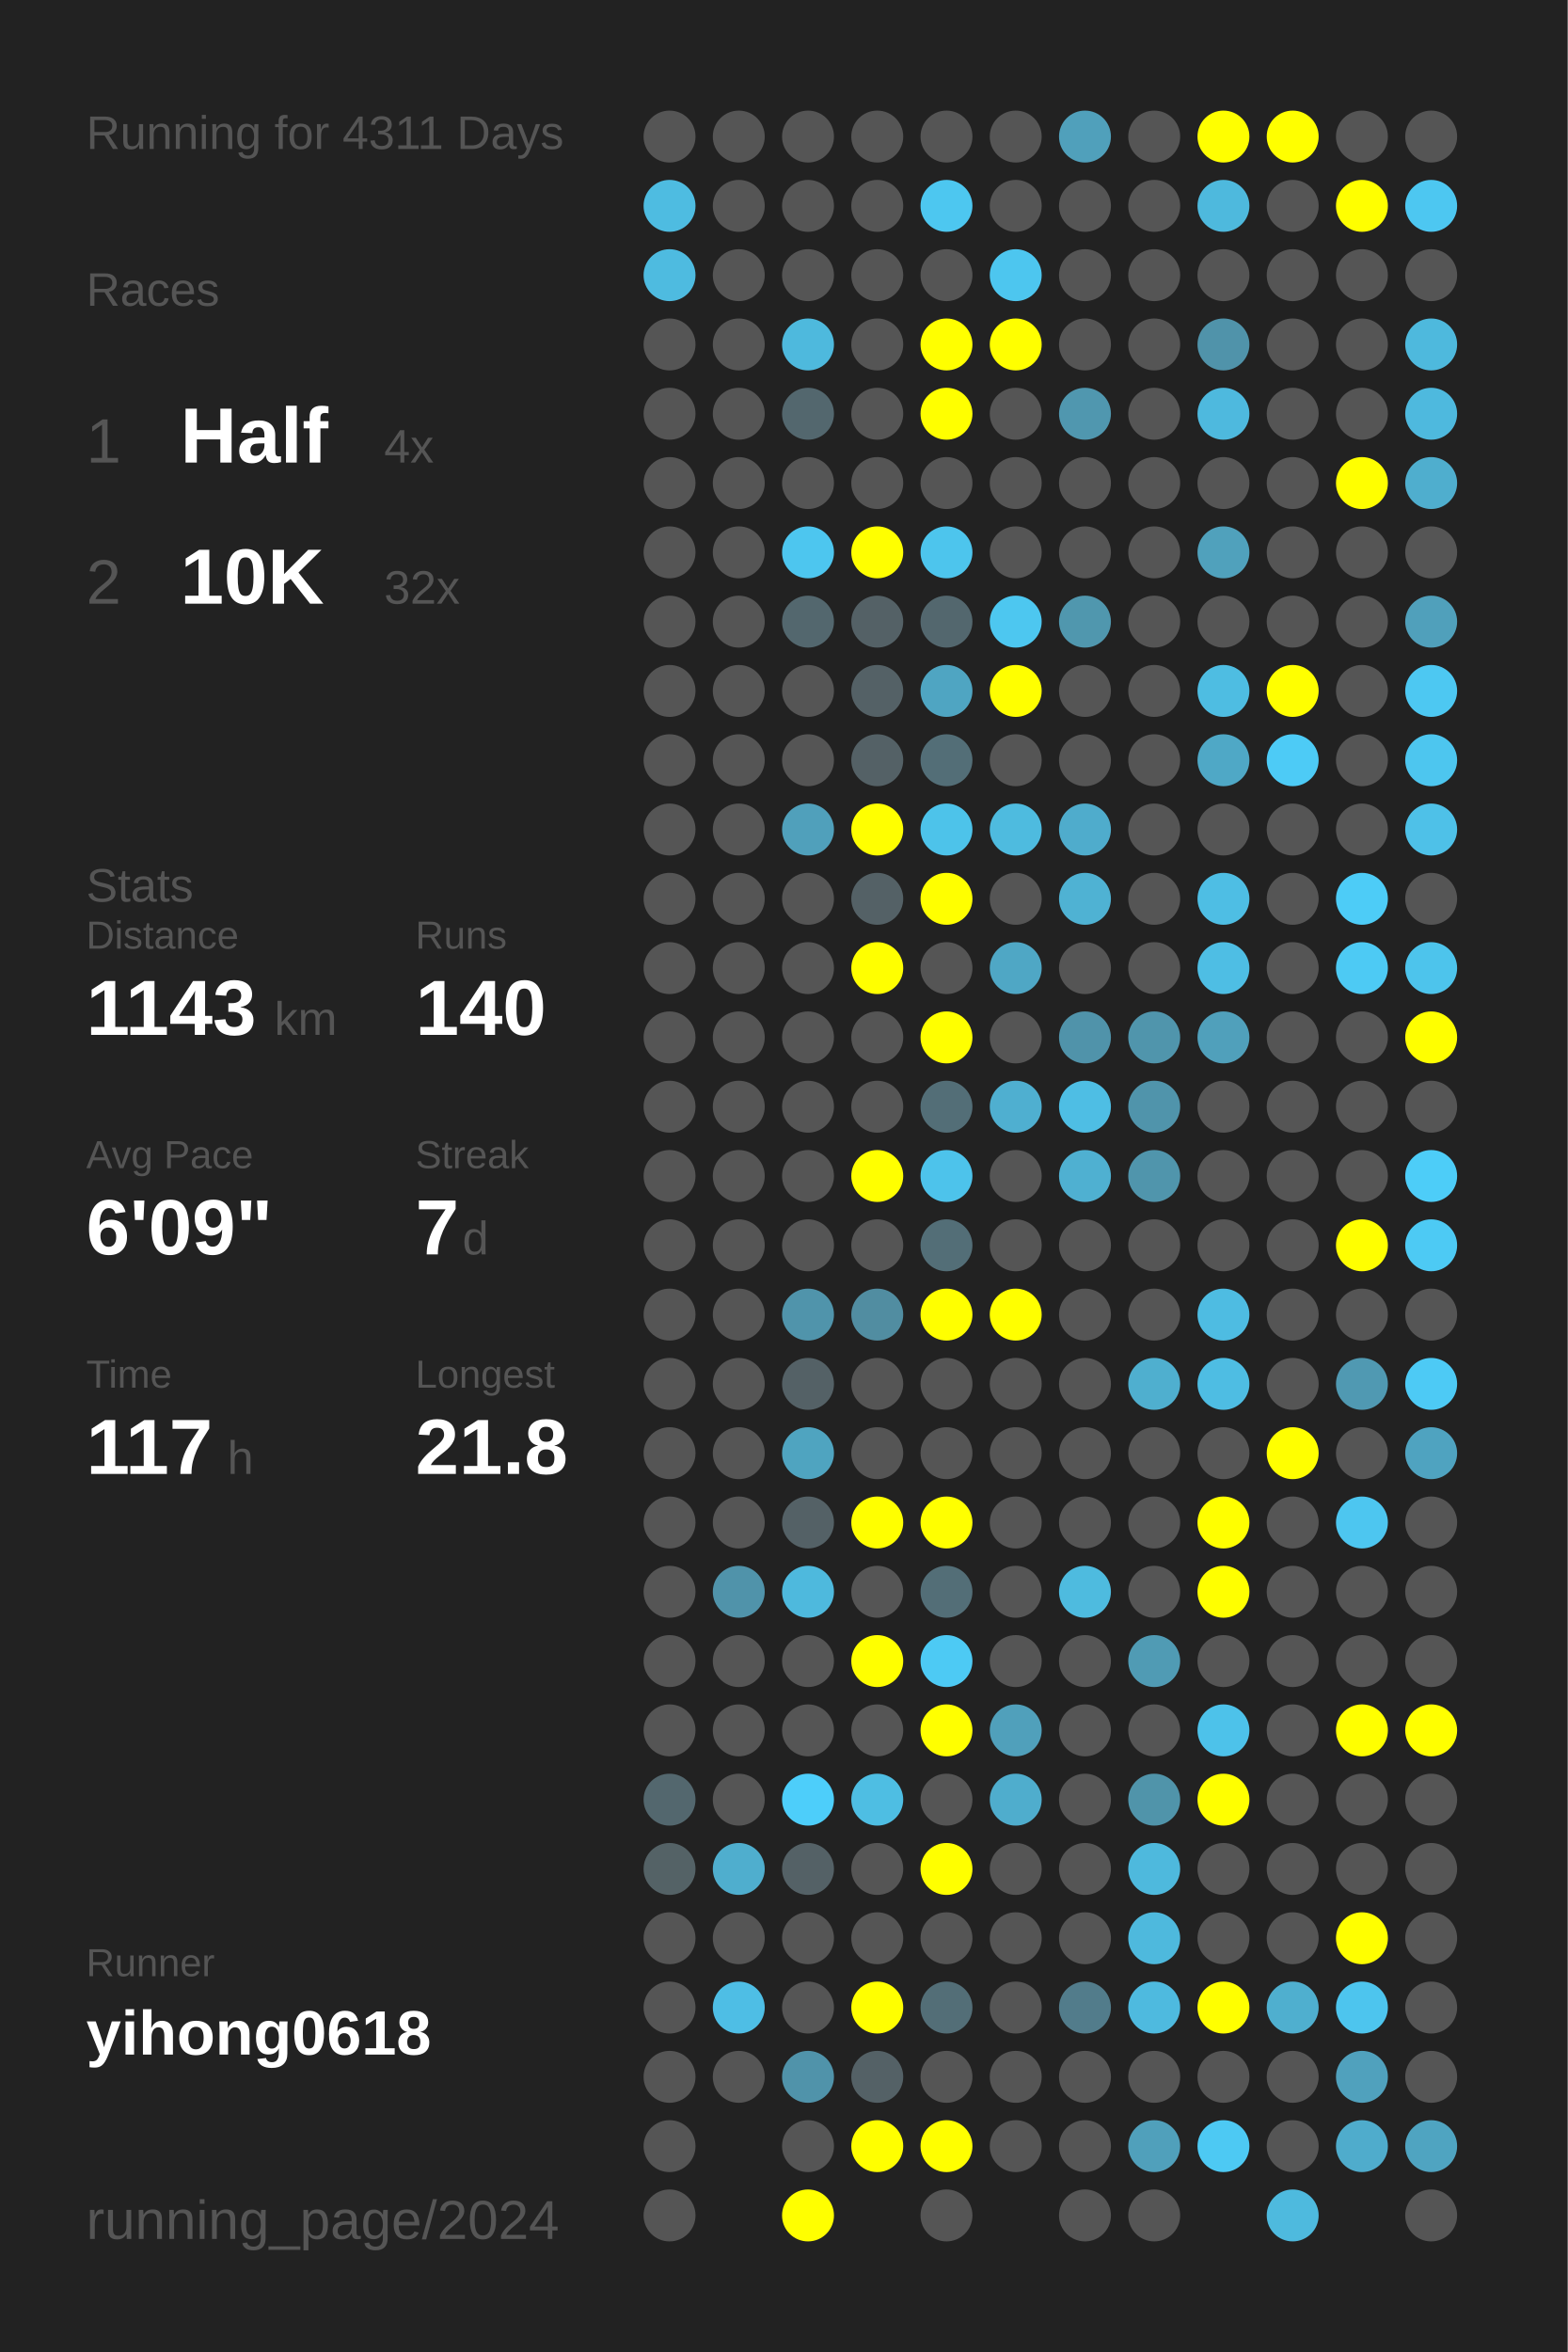
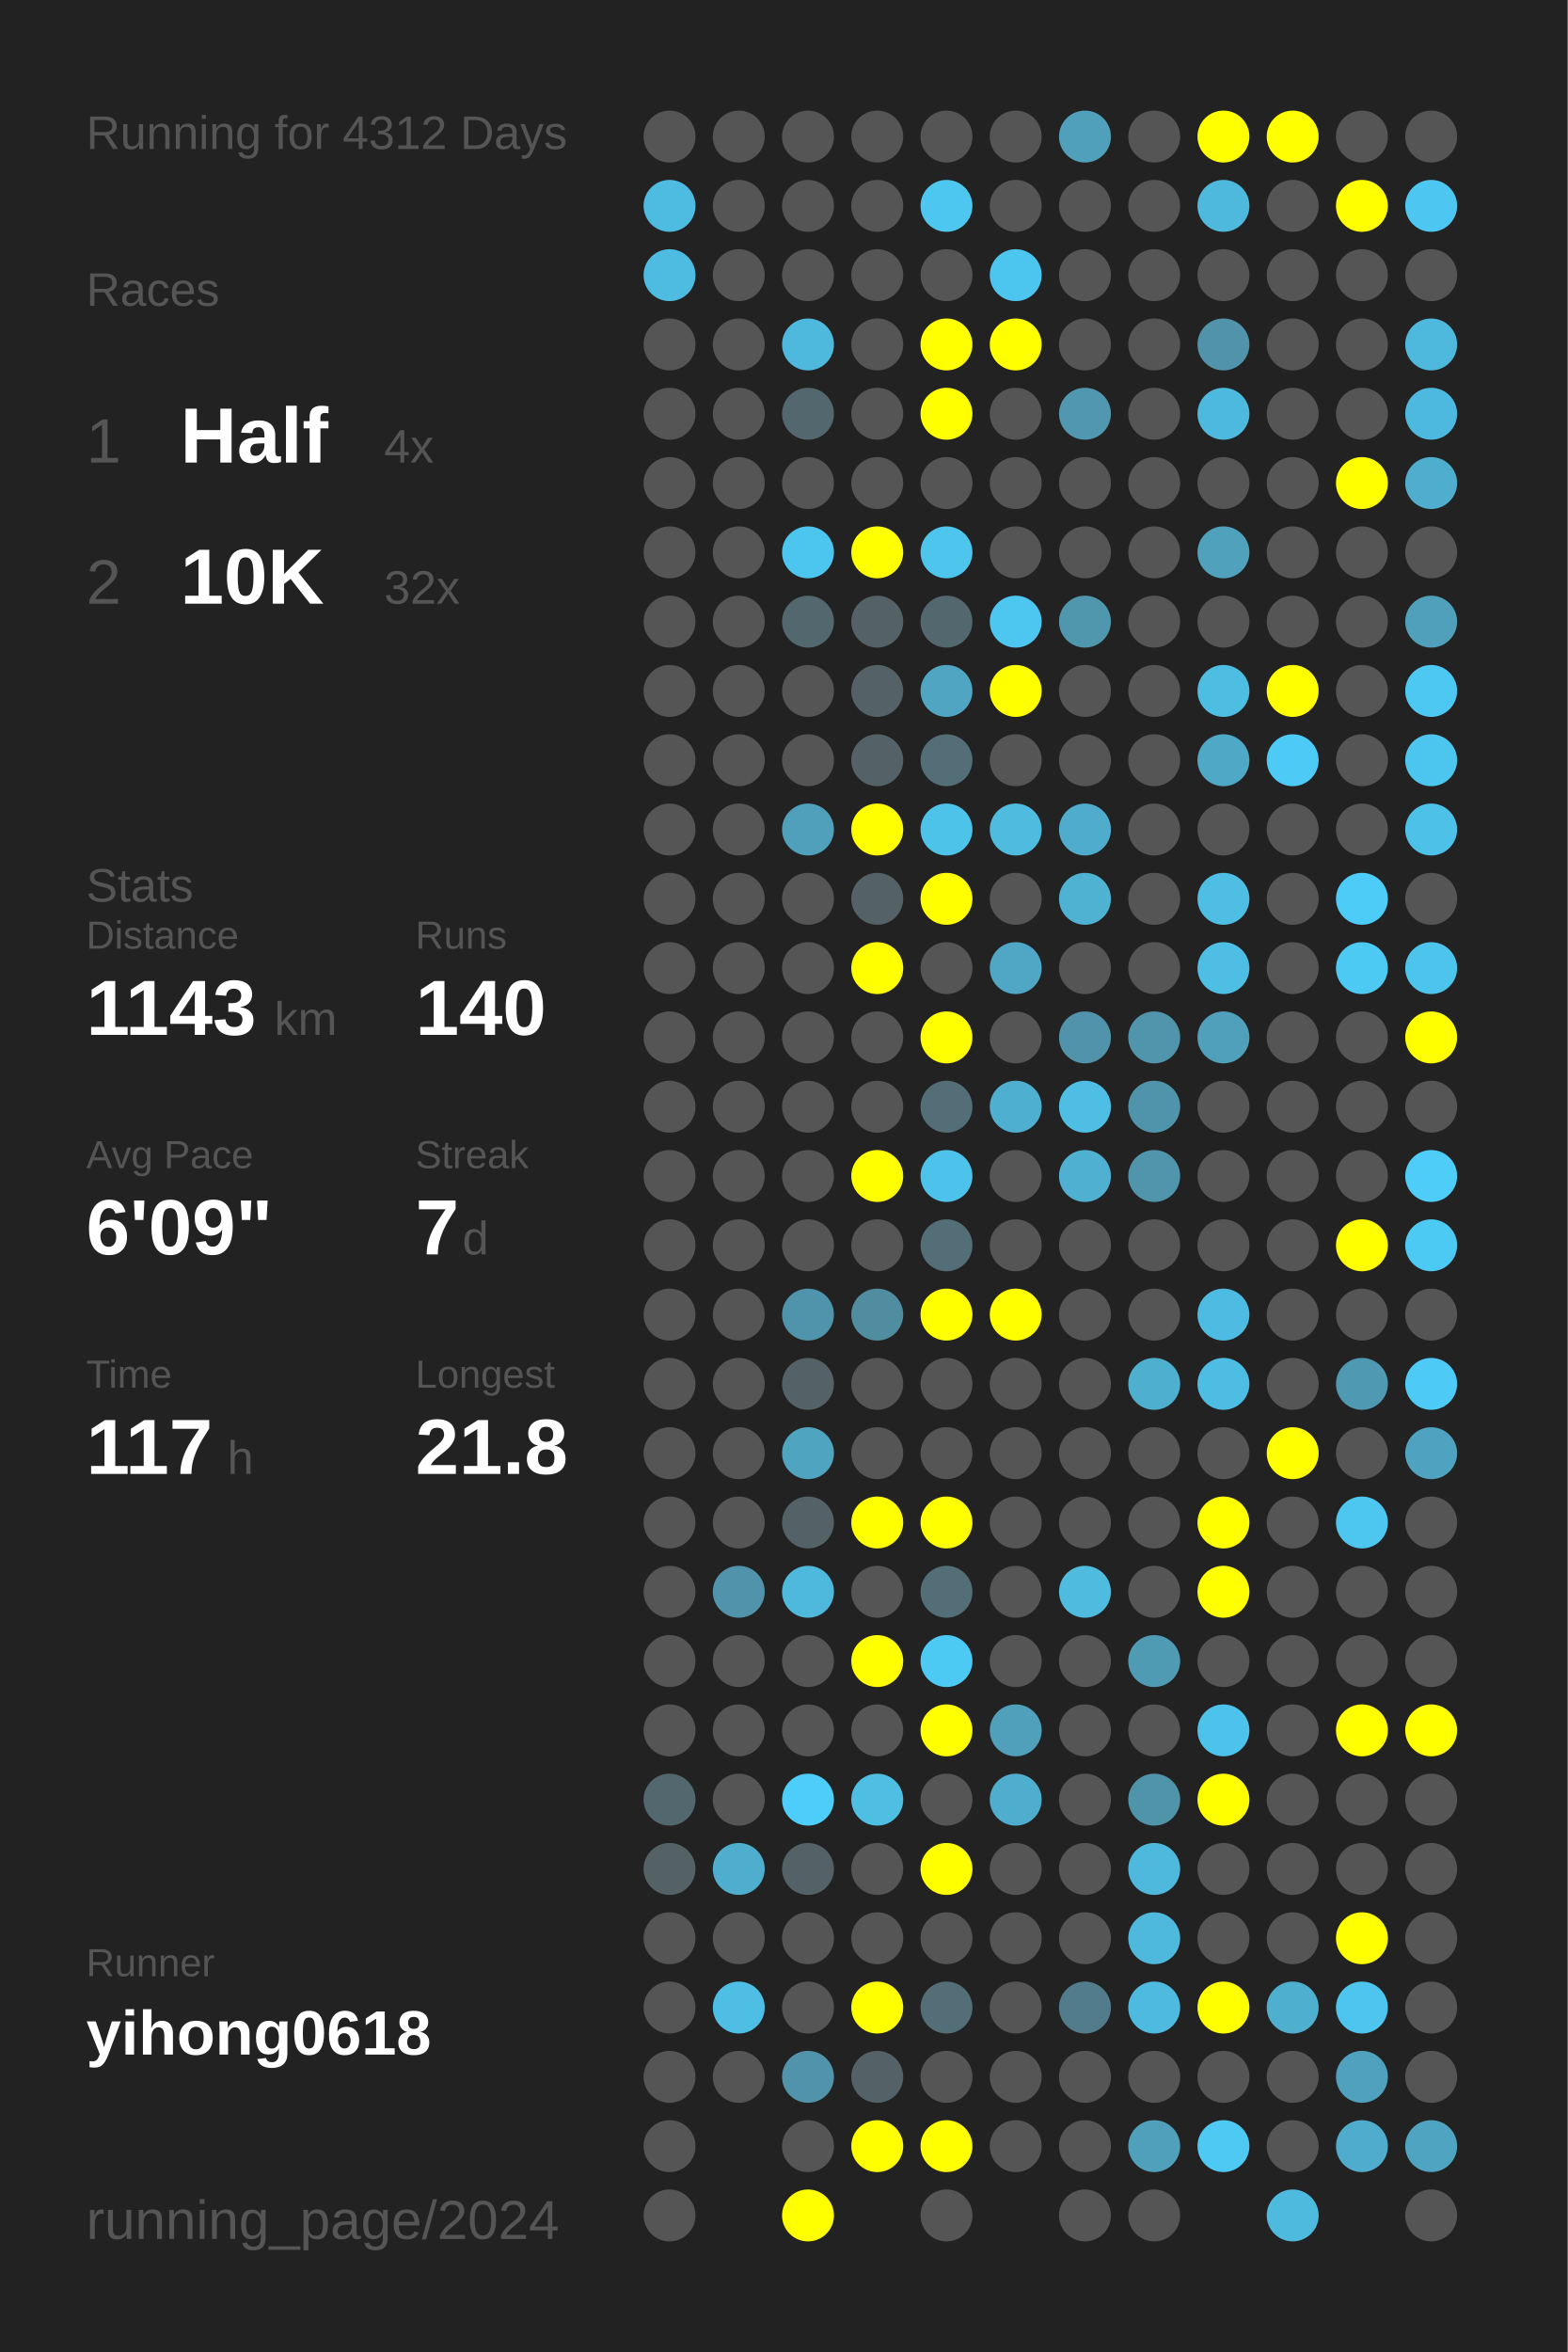
<svg xmlns="http://www.w3.org/2000/svg" baseProfile="full" height="300mm" version="1.1" viewBox="0,0,200,300" width="200mm">
  <defs />
  <rect fill="#222222" height="300" width="200" x="0" y="0" />
-   <text fill="#555555" style="font-size:6px; font-family:Arial;" x="11" y="19">Running for 4311 Days</text>
+   <text fill="#555555" style="font-size:6px; font-family:Arial;" x="11" y="19">Running for 4312 Days</text>
  <text fill="#555555" style="font-size:6px; font-family:Arial;" x="11" y="39">Races</text>
  <text fill="#555555" style="font-size:8px; font-family:Arial;" x="11" y="59">1</text>
  <text fill="#FFFFFF" style="font-size:10px; font-family:Arial; font-weight:bold;" x="23" y="59">Half</text>
  <text fill="#555555" style="font-size:6px; font-family:Arial;" x="49" y="59">4x</text>
  <text fill="#555555" style="font-size:8px; font-family:Arial;" x="11" y="77">2</text>
  <text fill="#FFFFFF" style="font-size:10px; font-family:Arial; font-weight:bold;" x="23" y="77">10K</text>
  <text fill="#555555" style="font-size:6px; font-family:Arial;" x="49" y="77">32x</text>
  <text fill="#555555" style="font-size:6px; font-family:Arial;" x="11" y="115">Stats</text>
  <text fill="#555555" style="font-size:5px; font-family:Arial;" x="11" y="121">Distance</text>
  <text fill="#FFFFFF" style="font-size:10px; font-family:Arial; font-weight:bold;" x="11" y="132">1143</text>
  <text fill="#555555" style="font-size:6px; font-family:Arial;" x="35" y="132">km</text>
  <text fill="#555555" style="font-size:5px; font-family:Arial;" x="53" y="121">Runs</text>
  <text fill="#FFFFFF" style="font-size:10px; font-family:Arial; font-weight:bold;" x="53" y="132">140</text>
  <text fill="#555555" style="font-size:5px; font-family:Arial;" x="11" y="149">Avg Pace</text>
  <text fill="#FFFFFF" style="font-size:10px; font-family:Arial; font-weight:bold;" x="11" y="160">6'09"</text>
  <text fill="#555555" style="font-size:5px; font-family:Arial;" x="53" y="149">Streak</text>
  <text fill="#FFFFFF" style="font-size:10px; font-family:Arial; font-weight:bold;" x="53" y="160">7</text>
  <text fill="#555555" style="font-size:6px; font-family:Arial;" x="59" y="160">d</text>
  <text fill="#555555" style="font-size:5px; font-family:Arial;" x="11" y="177">Time</text>
  <text fill="#FFFFFF" style="font-size:10px; font-family:Arial; font-weight:bold;" x="11" y="188">117</text>
  <text fill="#555555" style="font-size:6px; font-family:Arial;" x="29" y="188">h</text>
  <text fill="#555555" style="font-size:5px; font-family:Arial;" x="53" y="177">Longest</text>
  <text fill="#FFFFFF" style="font-size:10px; font-family:Arial; font-weight:bold;" x="53" y="188">21.8</text>
  <text fill="#555555" style="font-size:5px; font-family:Arial;" x="11" y="252.065">Runner</text>
  <text fill="#FFFFFF" style="font-size:8px; font-family:Arial; font-weight:bold;" x="11" y="262.065">yihong0618</text>
  <text fill="#555555" style="font-size:7px; font-family:Arial;" x="11" y="285.581">running_page/2024</text>
  <circle cx="85.417" cy="17.419" fill="#555555" r="3.312" />
  <circle cx="85.417" cy="26.258" fill="#4ebce1" r="3.312" />
  <circle cx="85.417" cy="35.097" fill="#4ebbe0" r="3.312" />
  <circle cx="85.417" cy="43.935" fill="#555555" r="3.312" />
  <circle cx="85.417" cy="52.774" fill="#555555" r="3.312" />
  <circle cx="85.417" cy="61.613" fill="#555555" r="3.312" />
  <circle cx="85.417" cy="70.452" fill="#555555" r="3.312" />
  <circle cx="85.417" cy="79.29" fill="#555555" r="3.312" />
  <circle cx="85.417" cy="88.129" fill="#555555" r="3.312" />
  <circle cx="85.417" cy="96.968" fill="#555555" r="3.312" />
  <circle cx="85.417" cy="105.806" fill="#555555" r="3.312" />
  <circle cx="85.417" cy="114.645" fill="#555555" r="3.312" />
  <circle cx="85.417" cy="123.484" fill="#555555" r="3.312" />
  <circle cx="85.417" cy="132.323" fill="#555555" r="3.312" />
  <circle cx="85.417" cy="141.161" fill="#555555" r="3.312" />
  <circle cx="85.417" cy="150" fill="#555555" r="3.312" />
  <circle cx="85.417" cy="158.839" fill="#555555" r="3.312" />
  <circle cx="85.417" cy="167.677" fill="#555555" r="3.312" />
  <circle cx="85.417" cy="176.516" fill="#555555" r="3.312" />
  <circle cx="85.417" cy="185.355" fill="#555555" r="3.312" />
  <circle cx="85.417" cy="194.194" fill="#555555" r="3.312" />
  <circle cx="85.417" cy="203.032" fill="#555555" r="3.312" />
  <circle cx="85.417" cy="211.871" fill="#555555" r="3.312" />
  <circle cx="85.417" cy="220.71" fill="#555555" r="3.312" />
  <circle cx="85.417" cy="229.548" fill="#53676e" r="3.312" />
  <circle cx="85.417" cy="238.387" fill="#546266" r="3.312" />
  <circle cx="85.417" cy="247.226" fill="#555555" r="3.312" />
  <circle cx="85.417" cy="256.065" fill="#555555" r="3.312" />
  <circle cx="85.417" cy="264.903" fill="#555555" r="3.312" />
  <circle cx="85.417" cy="273.742" fill="#555555" r="3.312" />
  <circle cx="85.417" cy="282.581" fill="#555555" r="3.312" />
  <circle cx="94.25" cy="17.419" fill="#555555" r="3.312" />
  <circle cx="94.25" cy="26.258" fill="#555555" r="3.312" />
  <circle cx="94.25" cy="35.097" fill="#555555" r="3.312" />
  <circle cx="94.25" cy="43.935" fill="#555555" r="3.312" />
  <circle cx="94.25" cy="52.774" fill="#555555" r="3.312" />
  <circle cx="94.25" cy="61.613" fill="#555555" r="3.312" />
  <circle cx="94.25" cy="70.452" fill="#555555" r="3.312" />
  <circle cx="94.25" cy="79.29" fill="#555555" r="3.312" />
  <circle cx="94.25" cy="88.129" fill="#555555" r="3.312" />
  <circle cx="94.25" cy="96.968" fill="#555555" r="3.312" />
  <circle cx="94.25" cy="105.806" fill="#555555" r="3.312" />
  <circle cx="94.25" cy="114.645" fill="#555555" r="3.312" />
  <circle cx="94.25" cy="123.484" fill="#555555" r="3.312" />
  <circle cx="94.25" cy="132.323" fill="#555555" r="3.312" />
  <circle cx="94.25" cy="141.161" fill="#555555" r="3.312" />
  <circle cx="94.25" cy="150" fill="#555555" r="3.312" />
  <circle cx="94.25" cy="158.839" fill="#555555" r="3.312" />
  <circle cx="94.25" cy="167.677" fill="#555555" r="3.312" />
  <circle cx="94.25" cy="176.516" fill="#555555" r="3.312" />
  <circle cx="94.25" cy="185.355" fill="#555555" r="3.312" />
  <circle cx="94.25" cy="194.194" fill="#555555" r="3.312" />
  <circle cx="94.25" cy="203.032" fill="#5093aa" r="3.312" />
  <circle cx="94.25" cy="211.871" fill="#555555" r="3.312" />
  <circle cx="94.25" cy="220.71" fill="#555555" r="3.312" />
  <circle cx="94.25" cy="229.548" fill="#555555" r="3.312" />
  <circle cx="94.25" cy="238.387" fill="#4faece" r="3.312" />
  <circle cx="94.25" cy="247.226" fill="#555555" r="3.312" />
  <circle cx="94.25" cy="256.065" fill="#4ebee5" r="3.312" />
  <circle cx="94.25" cy="264.903" fill="#555555" r="3.312" />
  <circle cx="103.083" cy="17.419" fill="#555555" r="3.312" />
  <circle cx="103.083" cy="26.258" fill="#555555" r="3.312" />
  <circle cx="103.083" cy="35.097" fill="#555555" r="3.312" />
  <circle cx="103.083" cy="43.935" fill="#4eb9dd" r="3.312" />
  <circle cx="103.083" cy="52.774" fill="#53676e" r="3.312" />
  <circle cx="103.083" cy="61.613" fill="#555555" r="3.312" />
  <circle cx="103.083" cy="70.452" fill="#4dc6ef" r="3.312" />
  <circle cx="103.083" cy="79.29" fill="#53676e" r="3.312" />
  <circle cx="103.083" cy="88.129" fill="#555555" r="3.312" />
  <circle cx="103.083" cy="96.968" fill="#555555" r="3.312" />
  <circle cx="103.083" cy="105.806" fill="#50a0bb" r="3.312" />
  <circle cx="103.083" cy="114.645" fill="#555555" r="3.312" />
  <circle cx="103.083" cy="123.484" fill="#555555" r="3.312" />
  <circle cx="103.083" cy="132.323" fill="#555555" r="3.312" />
  <circle cx="103.083" cy="141.161" fill="#555555" r="3.312" />
  <circle cx="103.083" cy="150" fill="#555555" r="3.312" />
  <circle cx="103.083" cy="158.839" fill="#555555" r="3.312" />
  <circle cx="103.083" cy="167.677" fill="#5094ab" r="3.312" />
  <circle cx="103.083" cy="176.516" fill="#546166" r="3.312" />
  <circle cx="103.083" cy="185.355" fill="#4fa4c0" r="3.312" />
  <circle cx="103.083" cy="194.194" fill="#546166" r="3.312" />
  <circle cx="103.083" cy="203.032" fill="#4eb9dd" r="3.312" />
  <circle cx="103.083" cy="211.871" fill="#555555" r="3.312" />
  <circle cx="103.083" cy="220.71" fill="#555555" r="3.312" />
  <circle cx="103.083" cy="229.548" fill="#4dcefa" r="3.312" />
  <circle cx="103.083" cy="238.387" fill="#546166" r="3.312" />
  <circle cx="103.083" cy="247.226" fill="#555555" r="3.312" />
  <circle cx="103.083" cy="256.065" fill="#555555" r="3.312" />
  <circle cx="103.083" cy="264.903" fill="#5093aa" r="3.312" />
  <circle cx="103.083" cy="273.742" fill="#555555" r="3.312" />
  <circle cx="103.083" cy="282.581" fill="#FFFF00" r="3.312" />
  <circle cx="111.917" cy="17.419" fill="#555555" r="3.312" />
  <circle cx="111.917" cy="26.258" fill="#555555" r="3.312" />
  <circle cx="111.917" cy="35.097" fill="#555555" r="3.312" />
  <circle cx="111.917" cy="43.935" fill="#555555" r="3.312" />
  <circle cx="111.917" cy="52.774" fill="#555555" r="3.312" />
  <circle cx="111.917" cy="61.613" fill="#555555" r="3.312" />
  <circle cx="111.917" cy="70.452" fill="#FFFF00" r="3.312" />
  <circle cx="111.917" cy="79.29" fill="#546166" r="3.312" />
  <circle cx="111.917" cy="88.129" fill="#546166" r="3.312" />
  <circle cx="111.917" cy="96.968" fill="#546166" r="3.312" />
  <circle cx="111.917" cy="105.806" fill="#FFFF00" r="3.312" />
  <circle cx="111.917" cy="114.645" fill="#546166" r="3.312" />
  <circle cx="111.917" cy="123.484" fill="#FFFF00" r="3.312" />
  <circle cx="111.917" cy="132.323" fill="#555555" r="3.312" />
  <circle cx="111.917" cy="141.161" fill="#555555" r="3.312" />
  <circle cx="111.917" cy="150" fill="#FFFF00" r="3.312" />
  <circle cx="111.917" cy="158.839" fill="#555555" r="3.312" />
  <circle cx="111.917" cy="167.677" fill="#518da1" r="3.312" />
  <circle cx="111.917" cy="176.516" fill="#555555" r="3.312" />
  <circle cx="111.917" cy="185.355" fill="#555555" r="3.312" />
  <circle cx="111.917" cy="194.194" fill="#FFFF00" r="3.312" />
  <circle cx="111.917" cy="203.032" fill="#555555" r="3.312" />
  <circle cx="111.917" cy="211.871" fill="#FFFF00" r="3.312" />
  <circle cx="111.917" cy="220.71" fill="#555555" r="3.312" />
  <circle cx="111.917" cy="229.548" fill="#4ebee3" r="3.312" />
  <circle cx="111.917" cy="238.387" fill="#555555" r="3.312" />
  <circle cx="111.917" cy="247.226" fill="#555555" r="3.312" />
  <circle cx="111.917" cy="256.065" fill="#FFFF00" r="3.312" />
  <circle cx="111.917" cy="264.903" fill="#546166" r="3.312" />
  <circle cx="111.917" cy="273.742" fill="#FFFF00" r="3.312" />
  <circle cx="120.75" cy="17.419" fill="#555555" r="3.312" />
  <circle cx="120.75" cy="26.258" fill="#4dc7f0" r="3.312" />
  <circle cx="120.75" cy="35.097" fill="#555555" r="3.312" />
  <circle cx="120.75" cy="43.935" fill="#FFFF00" r="3.312" />
  <circle cx="120.75" cy="52.774" fill="#FFFF00" r="3.312" />
  <circle cx="120.75" cy="61.613" fill="#555555" r="3.312" />
  <circle cx="120.75" cy="70.452" fill="#4dc5ed" r="3.312" />
  <circle cx="120.75" cy="79.29" fill="#53676e" r="3.312" />
  <circle cx="120.75" cy="88.129" fill="#4fa5c2" r="3.312" />
  <circle cx="120.75" cy="96.968" fill="#536e77" r="3.312" />
  <circle cx="120.75" cy="105.806" fill="#4dc3ea" r="3.312" />
  <circle cx="120.75" cy="114.645" fill="#FFFF00" r="3.312" />
  <circle cx="120.75" cy="123.484" fill="#555555" r="3.312" />
  <circle cx="120.75" cy="132.323" fill="#FFFF00" r="3.312" />
  <circle cx="120.75" cy="141.161" fill="#536e77" r="3.312" />
  <circle cx="120.75" cy="150" fill="#4dc3eb" r="3.312" />
  <circle cx="120.75" cy="158.839" fill="#536e77" r="3.312" />
  <circle cx="120.75" cy="167.677" fill="#FFFF00" r="3.312" />
  <circle cx="120.75" cy="176.516" fill="#555555" r="3.312" />
  <circle cx="120.75" cy="185.355" fill="#555555" r="3.312" />
  <circle cx="120.75" cy="194.194" fill="#FFFF00" r="3.312" />
  <circle cx="120.75" cy="203.032" fill="#536e77" r="3.312" />
  <circle cx="120.75" cy="211.871" fill="#4dcaf4" r="3.312" />
  <circle cx="120.75" cy="220.71" fill="#FFFF00" r="3.312" />
  <circle cx="120.75" cy="229.548" fill="#555555" r="3.312" />
  <circle cx="120.75" cy="238.387" fill="#FFFF00" r="3.312" />
  <circle cx="120.75" cy="247.226" fill="#555555" r="3.312" />
  <circle cx="120.75" cy="256.065" fill="#536e77" r="3.312" />
  <circle cx="120.75" cy="264.903" fill="#555555" r="3.312" />
  <circle cx="120.75" cy="273.742" fill="#FFFF00" r="3.312" />
  <circle cx="120.75" cy="282.581" fill="#555555" r="3.312" />
  <circle cx="129.583" cy="17.419" fill="#555555" r="3.312" />
  <circle cx="129.583" cy="26.258" fill="#555555" r="3.312" />
  <circle cx="129.583" cy="35.097" fill="#4dc6ef" r="3.312" />
  <circle cx="129.583" cy="43.935" fill="#FFFF00" r="3.312" />
  <circle cx="129.583" cy="52.774" fill="#555555" r="3.312" />
  <circle cx="129.583" cy="61.613" fill="#555555" r="3.312" />
  <circle cx="129.583" cy="70.452" fill="#555555" r="3.312" />
  <circle cx="129.583" cy="79.29" fill="#4dc7f0" r="3.312" />
  <circle cx="129.583" cy="88.129" fill="#FFFF00" r="3.312" />
  <circle cx="129.583" cy="96.968" fill="#555555" r="3.312" />
  <circle cx="129.583" cy="105.806" fill="#4ebbdf" r="3.312" />
  <circle cx="129.583" cy="114.645" fill="#555555" r="3.312" />
  <circle cx="129.583" cy="123.484" fill="#4fa7c5" r="3.312" />
  <circle cx="129.583" cy="132.323" fill="#555555" r="3.312" />
  <circle cx="129.583" cy="141.161" fill="#4fafd0" r="3.312" />
  <circle cx="129.583" cy="150" fill="#555555" r="3.312" />
  <circle cx="129.583" cy="158.839" fill="#555555" r="3.312" />
  <circle cx="129.583" cy="167.677" fill="#FFFF00" r="3.312" />
  <circle cx="129.583" cy="176.516" fill="#555555" r="3.312" />
  <circle cx="129.583" cy="185.355" fill="#555555" r="3.312" />
  <circle cx="129.583" cy="194.194" fill="#555555" r="3.312" />
  <circle cx="129.583" cy="203.032" fill="#555555" r="3.312" />
  <circle cx="129.583" cy="211.871" fill="#555555" r="3.312" />
  <circle cx="129.583" cy="220.71" fill="#50a0bb" r="3.312" />
  <circle cx="129.583" cy="229.548" fill="#4fadcd" r="3.312" />
  <circle cx="129.583" cy="238.387" fill="#555555" r="3.312" />
  <circle cx="129.583" cy="247.226" fill="#555555" r="3.312" />
  <circle cx="129.583" cy="256.065" fill="#555555" r="3.312" />
  <circle cx="129.583" cy="264.903" fill="#555555" r="3.312" />
  <circle cx="129.583" cy="273.742" fill="#555555" r="3.312" />
  <circle cx="138.417" cy="17.419" fill="#50a0bb" r="3.312" />
  <circle cx="138.417" cy="26.258" fill="#555555" r="3.312" />
  <circle cx="138.417" cy="35.097" fill="#555555" r="3.312" />
  <circle cx="138.417" cy="43.935" fill="#555555" r="3.312" />
  <circle cx="138.417" cy="52.774" fill="#5097af" r="3.312" />
  <circle cx="138.417" cy="61.613" fill="#555555" r="3.312" />
  <circle cx="138.417" cy="70.452" fill="#555555" r="3.312" />
  <circle cx="138.417" cy="79.29" fill="#5097ae" r="3.312" />
  <circle cx="138.417" cy="88.129" fill="#555555" r="3.312" />
  <circle cx="138.417" cy="96.968" fill="#555555" r="3.312" />
  <circle cx="138.417" cy="105.806" fill="#4faccc" r="3.312" />
  <circle cx="138.417" cy="114.645" fill="#4fb2d3" r="3.312" />
  <circle cx="138.417" cy="123.484" fill="#555555" r="3.312" />
  <circle cx="138.417" cy="132.323" fill="#5093aa" r="3.312" />
  <circle cx="138.417" cy="141.161" fill="#4ebee4" r="3.312" />
  <circle cx="138.417" cy="150" fill="#4fb0d1" r="3.312" />
  <circle cx="138.417" cy="158.839" fill="#555555" r="3.312" />
  <circle cx="138.417" cy="167.677" fill="#555555" r="3.312" />
  <circle cx="138.417" cy="176.516" fill="#555555" r="3.312" />
  <circle cx="138.417" cy="185.355" fill="#555555" r="3.312" />
  <circle cx="138.417" cy="194.194" fill="#555555" r="3.312" />
  <circle cx="138.417" cy="203.032" fill="#4ebbdf" r="3.312" />
  <circle cx="138.417" cy="211.871" fill="#555555" r="3.312" />
  <circle cx="138.417" cy="220.71" fill="#555555" r="3.312" />
  <circle cx="138.417" cy="229.548" fill="#555555" r="3.312" />
  <circle cx="138.417" cy="238.387" fill="#555555" r="3.312" />
  <circle cx="138.417" cy="247.226" fill="#555555" r="3.312" />
  <circle cx="138.417" cy="256.065" fill="#527c8b" r="3.312" />
  <circle cx="138.417" cy="264.903" fill="#555555" r="3.312" />
  <circle cx="138.417" cy="273.742" fill="#555555" r="3.312" />
  <circle cx="138.417" cy="282.581" fill="#555555" r="3.312" />
  <circle cx="147.25" cy="17.419" fill="#555555" r="3.312" />
  <circle cx="147.25" cy="26.258" fill="#555555" r="3.312" />
  <circle cx="147.25" cy="35.097" fill="#555555" r="3.312" />
  <circle cx="147.25" cy="43.935" fill="#555555" r="3.312" />
  <circle cx="147.25" cy="52.774" fill="#555555" r="3.312" />
  <circle cx="147.25" cy="61.613" fill="#555555" r="3.312" />
  <circle cx="147.25" cy="70.452" fill="#555555" r="3.312" />
  <circle cx="147.25" cy="79.29" fill="#555555" r="3.312" />
  <circle cx="147.25" cy="88.129" fill="#555555" r="3.312" />
  <circle cx="147.25" cy="96.968" fill="#555555" r="3.312" />
  <circle cx="147.25" cy="105.806" fill="#555555" r="3.312" />
  <circle cx="147.25" cy="114.645" fill="#555555" r="3.312" />
  <circle cx="147.25" cy="123.484" fill="#555555" r="3.312" />
  <circle cx="147.25" cy="132.323" fill="#5095ac" r="3.312" />
  <circle cx="147.25" cy="141.161" fill="#5094ab" r="3.312" />
  <circle cx="147.25" cy="150" fill="#5095ac" r="3.312" />
  <circle cx="147.25" cy="158.839" fill="#555555" r="3.312" />
  <circle cx="147.25" cy="167.677" fill="#555555" r="3.312" />
  <circle cx="147.25" cy="176.516" fill="#4fafcf" r="3.312" />
  <circle cx="147.25" cy="185.355" fill="#555555" r="3.312" />
  <circle cx="147.25" cy="194.194" fill="#555555" r="3.312" />
  <circle cx="147.25" cy="203.032" fill="#555555" r="3.312" />
  <circle cx="147.25" cy="211.871" fill="#509bb4" r="3.312" />
  <circle cx="147.25" cy="220.71" fill="#555555" r="3.312" />
  <circle cx="147.25" cy="229.548" fill="#5094aa" r="3.312" />
  <circle cx="147.25" cy="238.387" fill="#4eb9dd" r="3.312" />
  <circle cx="147.25" cy="247.226" fill="#4eb9dd" r="3.312" />
  <circle cx="147.25" cy="256.065" fill="#4ebadf" r="3.312" />
  <circle cx="147.25" cy="264.903" fill="#555555" r="3.312" />
  <circle cx="147.25" cy="273.742" fill="#50a0bb" r="3.312" />
  <circle cx="147.25" cy="282.581" fill="#555555" r="3.312" />
  <circle cx="156.083" cy="17.419" fill="#FFFF00" r="3.312" />
  <circle cx="156.083" cy="26.258" fill="#4eb9dd" r="3.312" />
  <circle cx="156.083" cy="35.097" fill="#555555" r="3.312" />
  <circle cx="156.083" cy="43.935" fill="#5093aa" r="3.312" />
  <circle cx="156.083" cy="52.774" fill="#4eb9de" r="3.312" />
  <circle cx="156.083" cy="61.613" fill="#555555" r="3.312" />
  <circle cx="156.083" cy="70.452" fill="#50a1bc" r="3.312" />
  <circle cx="156.083" cy="79.29" fill="#555555" r="3.312" />
  <circle cx="156.083" cy="88.129" fill="#4ebde2" r="3.312" />
  <circle cx="156.083" cy="96.968" fill="#4fa8c6" r="3.312" />
  <circle cx="156.083" cy="105.806" fill="#555555" r="3.312" />
  <circle cx="156.083" cy="114.645" fill="#4ebee4" r="3.312" />
  <circle cx="156.083" cy="123.484" fill="#4ebee4" r="3.312" />
  <circle cx="156.083" cy="132.323" fill="#50a0bb" r="3.312" />
  <circle cx="156.083" cy="141.161" fill="#555555" r="3.312" />
  <circle cx="156.083" cy="150" fill="#555555" r="3.312" />
  <circle cx="156.083" cy="158.839" fill="#555555" r="3.312" />
  <circle cx="156.083" cy="167.677" fill="#4ebce2" r="3.312" />
  <circle cx="156.083" cy="176.516" fill="#4ebde3" r="3.312" />
  <circle cx="156.083" cy="185.355" fill="#555555" r="3.312" />
  <circle cx="156.083" cy="194.194" fill="#FFFF00" r="3.312" />
  <circle cx="156.083" cy="203.032" fill="#FFFF00" r="3.312" />
  <circle cx="156.083" cy="211.871" fill="#555555" r="3.312" />
  <circle cx="156.083" cy="220.71" fill="#4dc2ea" r="3.312" />
  <circle cx="156.083" cy="229.548" fill="#FFFF00" r="3.312" />
  <circle cx="156.083" cy="238.387" fill="#555555" r="3.312" />
  <circle cx="156.083" cy="247.226" fill="#555555" r="3.312" />
  <circle cx="156.083" cy="256.065" fill="#FFFF00" r="3.312" />
  <circle cx="156.083" cy="264.903" fill="#555555" r="3.312" />
  <circle cx="156.083" cy="273.742" fill="#4dc9f3" r="3.312" />
  <circle cx="164.917" cy="17.419" fill="#FFFF00" r="3.312" />
  <circle cx="164.917" cy="26.258" fill="#555555" r="3.312" />
  <circle cx="164.917" cy="35.097" fill="#555555" r="3.312" />
  <circle cx="164.917" cy="43.935" fill="#555555" r="3.312" />
  <circle cx="164.917" cy="52.774" fill="#555555" r="3.312" />
  <circle cx="164.917" cy="61.613" fill="#555555" r="3.312" />
  <circle cx="164.917" cy="70.452" fill="#555555" r="3.312" />
  <circle cx="164.917" cy="79.29" fill="#555555" r="3.312" />
  <circle cx="164.917" cy="88.129" fill="#FFFF00" r="3.312" />
  <circle cx="164.917" cy="96.968" fill="#4dcbf6" r="3.312" />
  <circle cx="164.917" cy="105.806" fill="#555555" r="3.312" />
  <circle cx="164.917" cy="114.645" fill="#555555" r="3.312" />
  <circle cx="164.917" cy="123.484" fill="#555555" r="3.312" />
  <circle cx="164.917" cy="132.323" fill="#555555" r="3.312" />
  <circle cx="164.917" cy="141.161" fill="#555555" r="3.312" />
  <circle cx="164.917" cy="150" fill="#555555" r="3.312" />
  <circle cx="164.917" cy="158.839" fill="#555555" r="3.312" />
  <circle cx="164.917" cy="167.677" fill="#555555" r="3.312" />
  <circle cx="164.917" cy="176.516" fill="#555555" r="3.312" />
  <circle cx="164.917" cy="185.355" fill="#FFFF00" r="3.312" />
  <circle cx="164.917" cy="194.194" fill="#555555" r="3.312" />
  <circle cx="164.917" cy="203.032" fill="#555555" r="3.312" />
  <circle cx="164.917" cy="211.871" fill="#555555" r="3.312" />
  <circle cx="164.917" cy="220.71" fill="#555555" r="3.312" />
  <circle cx="164.917" cy="229.548" fill="#555555" r="3.312" />
  <circle cx="164.917" cy="238.387" fill="#555555" r="3.312" />
  <circle cx="164.917" cy="247.226" fill="#555555" r="3.312" />
  <circle cx="164.917" cy="256.065" fill="#4fafcf" r="3.312" />
  <circle cx="164.917" cy="264.903" fill="#555555" r="3.312" />
  <circle cx="164.917" cy="273.742" fill="#555555" r="3.312" />
  <circle cx="164.917" cy="282.581" fill="#4ebade" r="3.312" />
  <circle cx="173.75" cy="17.419" fill="#555555" r="3.312" />
  <circle cx="173.75" cy="26.258" fill="#FFFF00" r="3.312" />
  <circle cx="173.75" cy="35.097" fill="#555555" r="3.312" />
  <circle cx="173.75" cy="43.935" fill="#555555" r="3.312" />
  <circle cx="173.75" cy="52.774" fill="#555555" r="3.312" />
  <circle cx="173.75" cy="61.613" fill="#FFFF00" r="3.312" />
  <circle cx="173.75" cy="70.452" fill="#555555" r="3.312" />
  <circle cx="173.75" cy="79.29" fill="#555555" r="3.312" />
  <circle cx="173.75" cy="88.129" fill="#555555" r="3.312" />
  <circle cx="173.75" cy="96.968" fill="#555555" r="3.312" />
  <circle cx="173.75" cy="105.806" fill="#555555" r="3.312" />
  <circle cx="173.75" cy="114.645" fill="#4dccf7" r="3.312" />
  <circle cx="173.75" cy="123.484" fill="#4dcaf4" r="3.312" />
  <circle cx="173.75" cy="132.323" fill="#555555" r="3.312" />
  <circle cx="173.75" cy="141.161" fill="#555555" r="3.312" />
  <circle cx="173.75" cy="150" fill="#555555" r="3.312" />
  <circle cx="173.75" cy="158.839" fill="#FFFF00" r="3.312" />
  <circle cx="173.75" cy="167.677" fill="#555555" r="3.312" />
  <circle cx="173.75" cy="176.516" fill="#5099b2" r="3.312" />
  <circle cx="173.75" cy="185.355" fill="#555555" r="3.312" />
  <circle cx="173.75" cy="194.194" fill="#4dc6f0" r="3.312" />
  <circle cx="173.75" cy="203.032" fill="#555555" r="3.312" />
  <circle cx="173.75" cy="211.871" fill="#555555" r="3.312" />
  <circle cx="173.75" cy="220.71" fill="#FFFF00" r="3.312" />
  <circle cx="173.75" cy="229.548" fill="#555555" r="3.312" />
  <circle cx="173.75" cy="238.387" fill="#555555" r="3.312" />
  <circle cx="173.75" cy="247.226" fill="#FFFF00" r="3.312" />
  <circle cx="173.75" cy="256.065" fill="#4dc5ee" r="3.312" />
  <circle cx="173.75" cy="264.903" fill="#50a1bd" r="3.312" />
  <circle cx="173.75" cy="273.742" fill="#4faccc" r="3.312" />
  <circle cx="182.583" cy="17.419" fill="#555555" r="3.312" />
  <circle cx="182.583" cy="26.258" fill="#4dc7f1" r="3.312" />
  <circle cx="182.583" cy="35.097" fill="#555555" r="3.312" />
  <circle cx="182.583" cy="43.935" fill="#4eb9dd" r="3.312" />
  <circle cx="182.583" cy="52.774" fill="#4eb9de" r="3.312" />
  <circle cx="182.583" cy="61.613" fill="#4faece" r="3.312" />
  <circle cx="182.583" cy="70.452" fill="#555555" r="3.312" />
  <circle cx="182.583" cy="79.29" fill="#50a0bb" r="3.312" />
  <circle cx="182.583" cy="88.129" fill="#4dc8f2" r="3.312" />
  <circle cx="182.583" cy="96.968" fill="#4dc6ef" r="3.312" />
  <circle cx="182.583" cy="105.806" fill="#4ec1e8" r="3.312" />
  <circle cx="182.583" cy="114.645" fill="#555555" r="3.312" />
  <circle cx="182.583" cy="123.484" fill="#4dc4ec" r="3.312" />
  <circle cx="182.583" cy="132.323" fill="#FFFF00" r="3.312" />
  <circle cx="182.583" cy="141.161" fill="#555555" r="3.312" />
  <circle cx="182.583" cy="150" fill="#4dcdf8" r="3.312" />
  <circle cx="182.583" cy="158.839" fill="#4dcaf4" r="3.312" />
  <circle cx="182.583" cy="167.677" fill="#555555" r="3.312" />
  <circle cx="182.583" cy="176.516" fill="#4dcaf5" r="3.312" />
  <circle cx="182.583" cy="185.355" fill="#4fa3c0" r="3.312" />
  <circle cx="182.583" cy="194.194" fill="#555555" r="3.312" />
  <circle cx="182.583" cy="203.032" fill="#555555" r="3.312" />
  <circle cx="182.583" cy="211.871" fill="#555555" r="3.312" />
  <circle cx="182.583" cy="220.71" fill="#FFFF00" r="3.312" />
  <circle cx="182.583" cy="229.548" fill="#555555" r="3.312" />
  <circle cx="182.583" cy="238.387" fill="#555555" r="3.312" />
  <circle cx="182.583" cy="247.226" fill="#555555" r="3.312" />
  <circle cx="182.583" cy="256.065" fill="#555555" r="3.312" />
  <circle cx="182.583" cy="264.903" fill="#555555" r="3.312" />
  <circle cx="182.583" cy="273.742" fill="#4fa4c1" r="3.312" />
  <circle cx="182.583" cy="282.581" fill="#555555" r="3.312" />
</svg>
